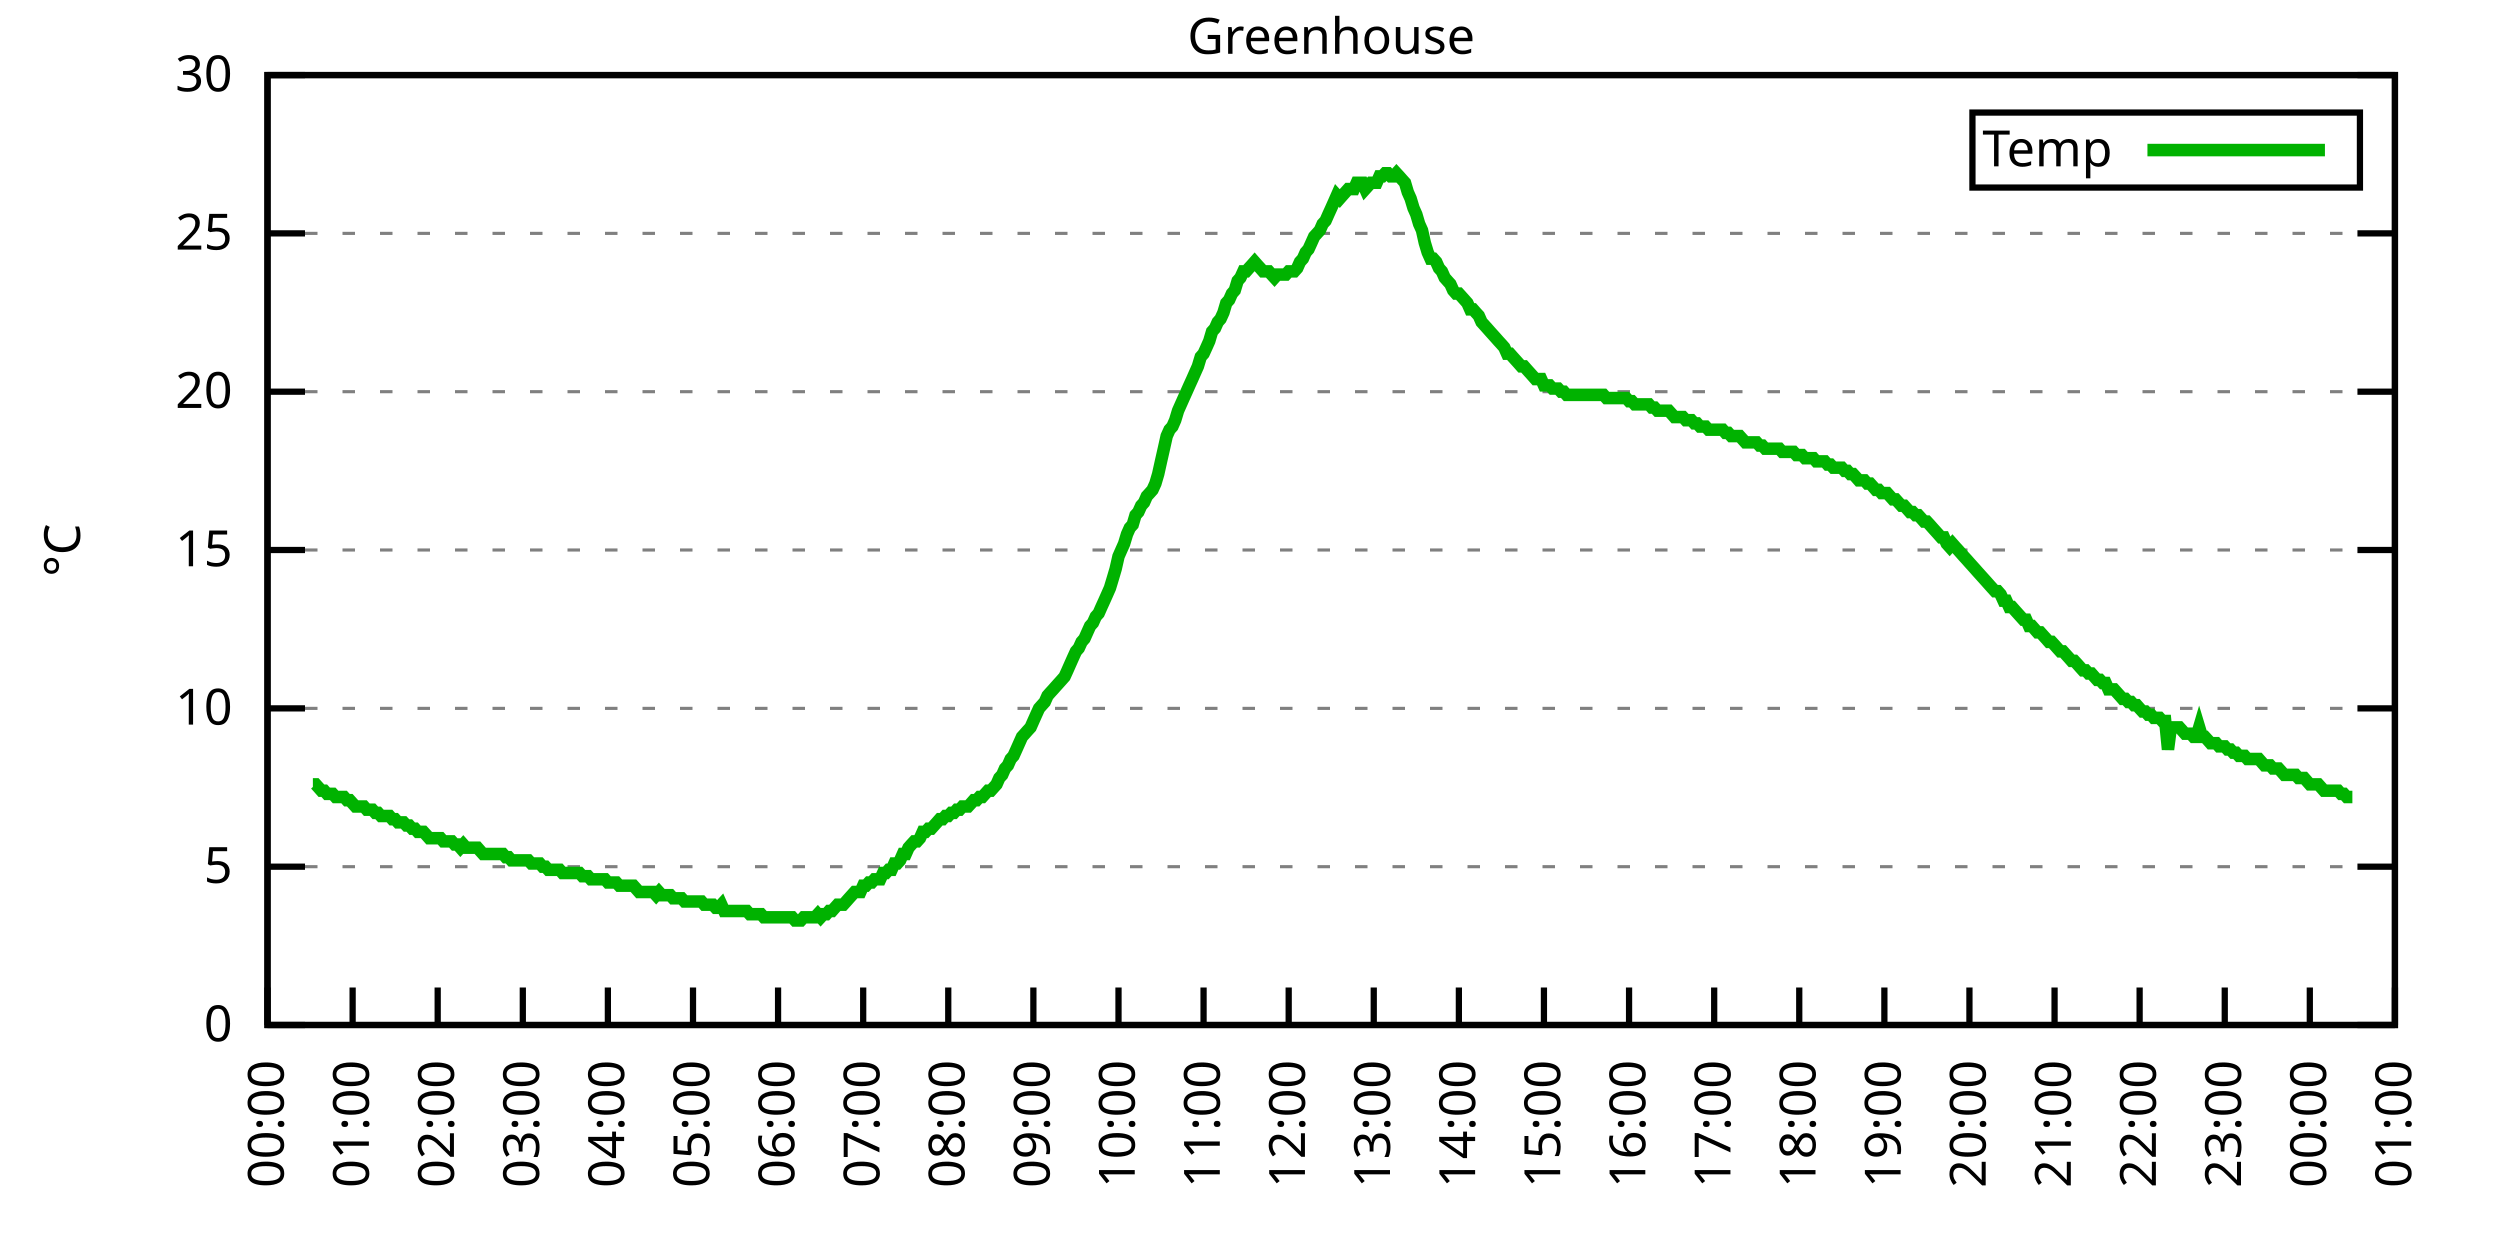
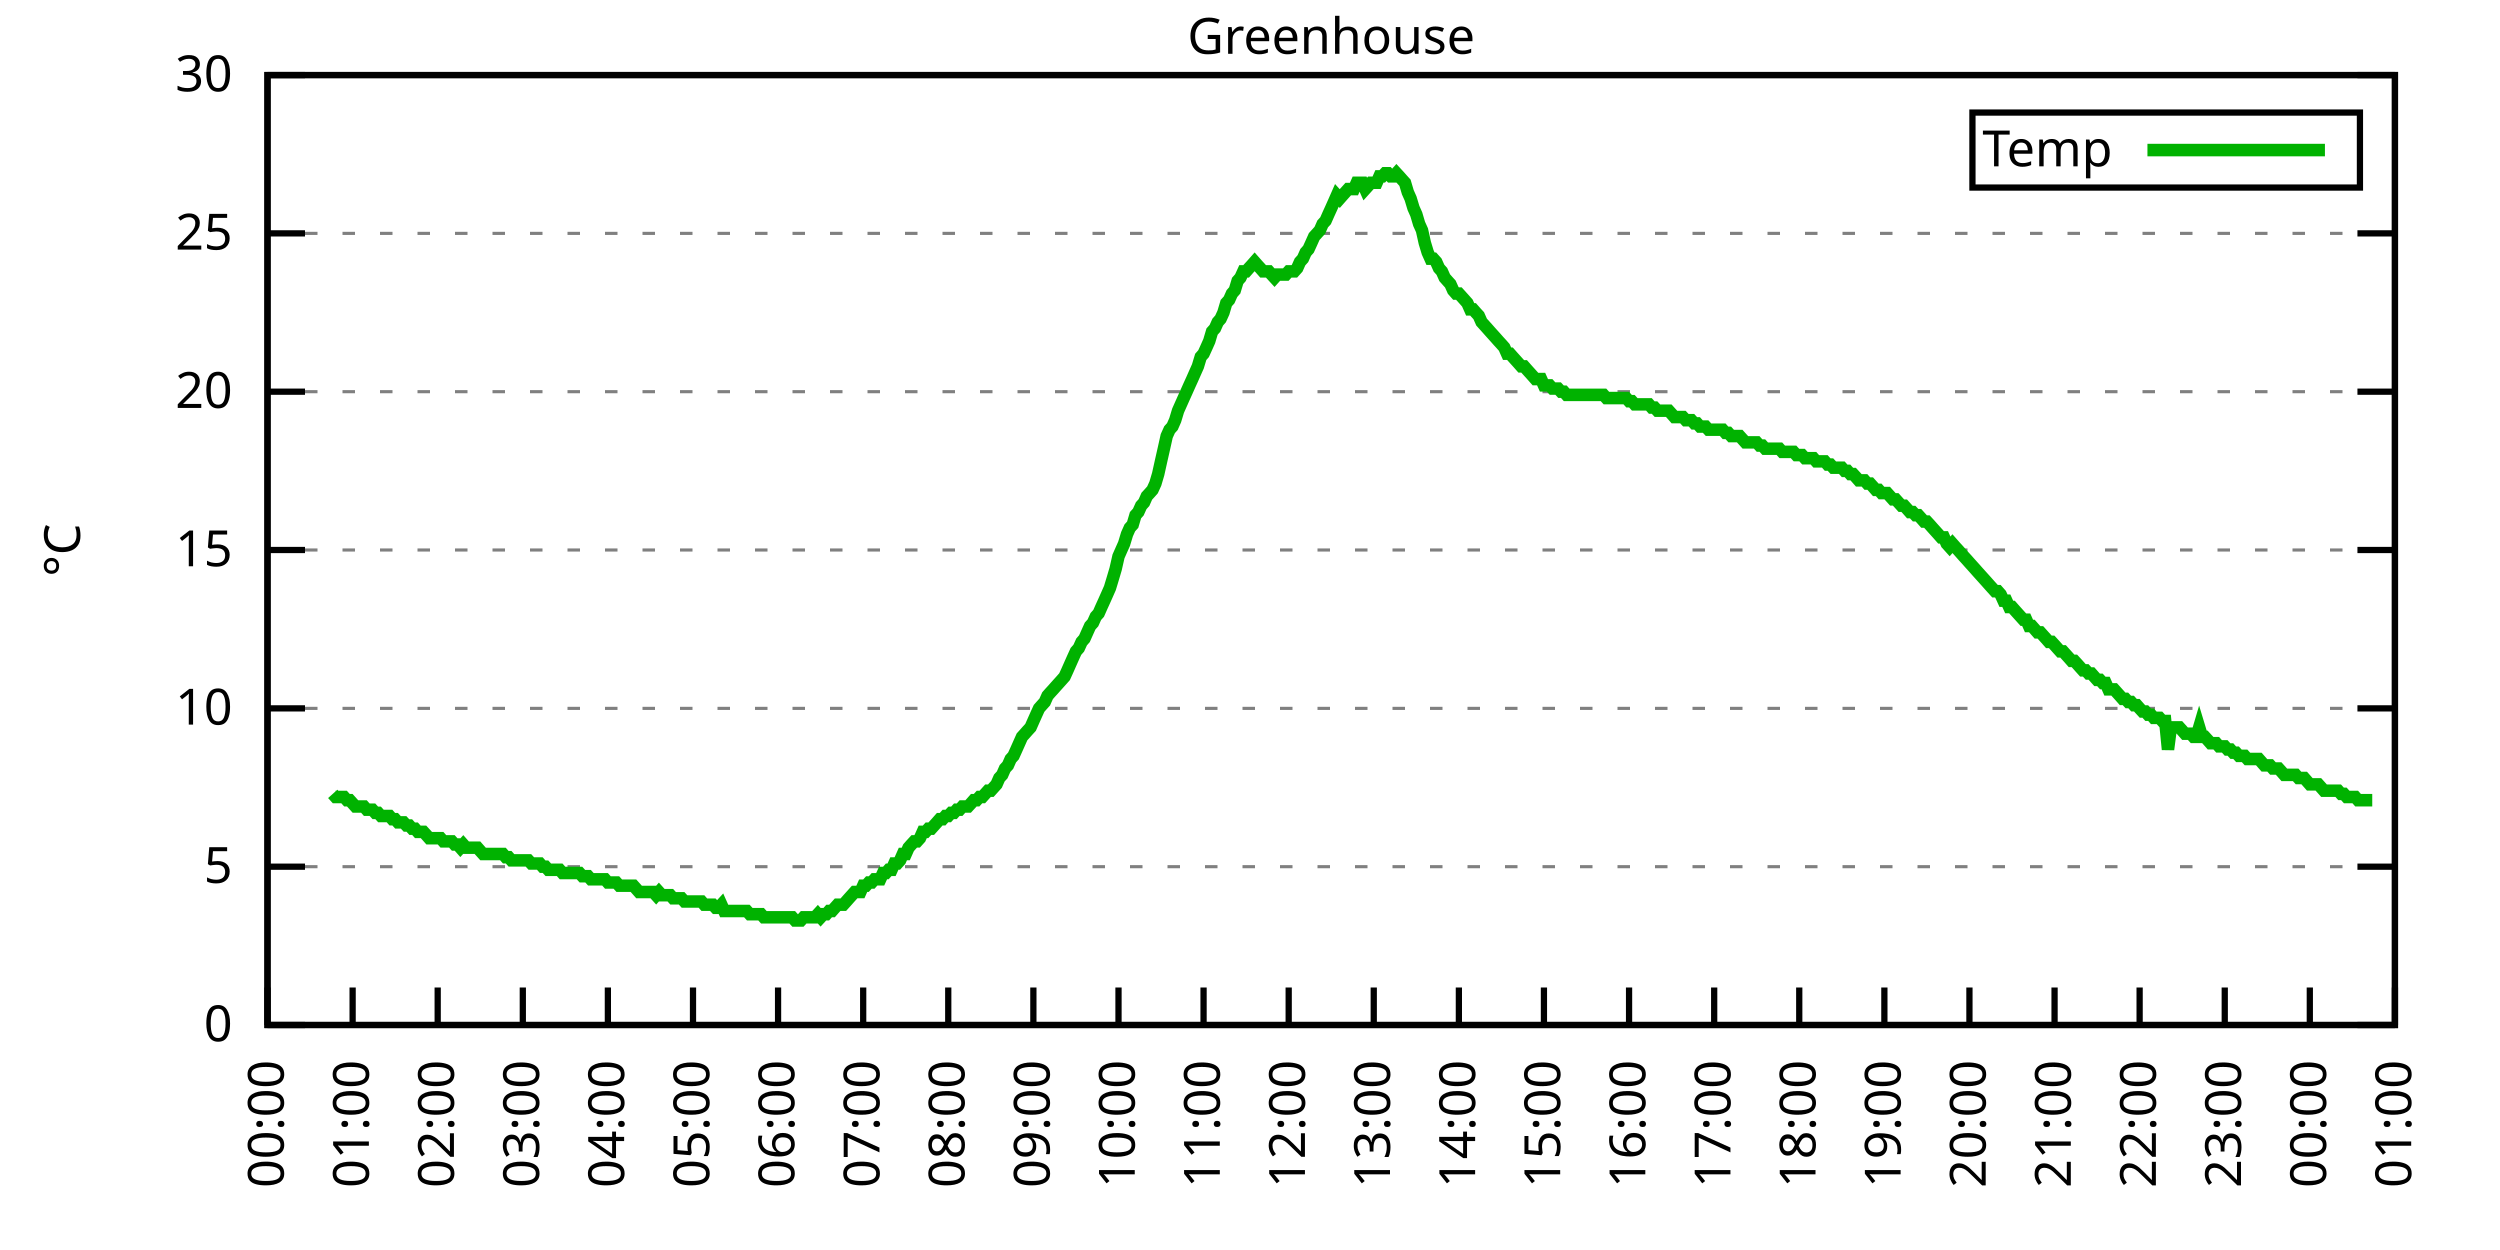
<svg xmlns="http://www.w3.org/2000/svg" xmlns:xlink="http://www.w3.org/1999/xlink" width="400" height="200" viewBox="0 0 400 200">
  <g id="gnuplot_canvas">
    <rect x="0" y="0" width="400" height="200" fill="none" />
    <defs>
      <circle id="gpDot" r="0.5" stroke-width="0.5" stroke="currentColor" />
      <path id="gpPt0" stroke-width="0.333" stroke="currentColor" d="M-1,0 h2 M0,-1 v2" />
      <path id="gpPt1" stroke-width="0.333" stroke="currentColor" d="M-1,-1 L1,1 M1,-1 L-1,1" />
      <path id="gpPt2" stroke-width="0.333" stroke="currentColor" d="M-1,0 L1,0 M0,-1 L0,1 M-1,-1 L1,1 M-1,1 L1,-1" />
      <rect id="gpPt3" stroke-width="0.333" stroke="currentColor" x="-1" y="-1" width="2" height="2" />
      <rect id="gpPt4" stroke-width="0.333" stroke="currentColor" fill="currentColor" x="-1" y="-1" width="2" height="2" />
      <circle id="gpPt5" stroke-width="0.333" stroke="currentColor" cx="0" cy="0" r="1" />
      <use xlink:href="#gpPt5" id="gpPt6" fill="currentColor" stroke="none" />
      <path id="gpPt7" stroke-width="0.333" stroke="currentColor" d="M0,-1.33 L-1.33,0.67 L1.33,0.67 z" />
      <use xlink:href="#gpPt7" id="gpPt8" fill="currentColor" stroke="none" />
      <use xlink:href="#gpPt7" id="gpPt9" stroke="currentColor" transform="rotate(180)" />
      <use xlink:href="#gpPt9" id="gpPt10" fill="currentColor" stroke="none" />
      <use xlink:href="#gpPt3" id="gpPt11" stroke="currentColor" transform="rotate(45)" />
      <use xlink:href="#gpPt11" id="gpPt12" fill="currentColor" stroke="none" />
      <path id="gpPt13" stroke-width="0.333" stroke="currentColor" d="M0,1.330 L1.265,0.411 L0.782,-1.067 L-0.782,-1.076 L-1.265,0.411 z" />
      <use xlink:href="#gpPt13" id="gpPt14" fill="currentColor" stroke="none" />
      <filter id="textbox" filterUnits="objectBoundingBox" x="0" y="0" height="1" width="1">
        <feFlood flood-color="white" flood-opacity="1" result="bgnd" />
        <feComposite in="SourceGraphic" in2="bgnd" operator="atop" />
      </filter>
      <filter id="greybox" filterUnits="objectBoundingBox" x="0" y="0" height="1" width="1">
        <feFlood flood-color="lightgrey" flood-opacity="1" result="grey" />
        <feComposite in="SourceGraphic" in2="grey" operator="atop" />
      </filter>
    </defs>
    <g fill="none" color="white" stroke="currentColor" stroke-width="1.00" stroke-linecap="butt" stroke-linejoin="miter">
</g>
    <g fill="none" color="black" stroke="currentColor" stroke-width="1.00" stroke-linecap="butt" stroke-linejoin="miter">
      <g stroke="none" shape-rendering="crispEdges">
        <polygon fill="rgb(255, 255, 255)" points="42.80,164.00 383.18,164.00 383.18,12.02 42.80,12.02 " />
      </g>
    </g>
    <g fill="none" color="black" stroke="currentColor" stroke-width="1.00" stroke-linecap="butt" stroke-linejoin="miter">
</g>
    <g fill="none" color="black" stroke="black" stroke-width="0.50" stroke-linecap="butt" stroke-linejoin="miter">
</g>
    <g fill="none" color="gray" stroke="currentColor" stroke-width="0.50" stroke-linecap="butt" stroke-linejoin="miter">
      <path stroke="gray" stroke-dasharray="2,4" class="gridline" d="M42.80,164.00 L383.19,164.00  " />
    </g>
    <g fill="none" color="gray" stroke="gray" stroke-width="1.00" stroke-linecap="butt" stroke-linejoin="miter">
</g>
    <g fill="none" color="black" stroke="currentColor" stroke-width="1.00" stroke-linecap="butt" stroke-linejoin="miter">
      <path stroke="black" d="M42.80,164.00 L48.80,164.00 M383.19,164.00 L377.19,164.00  " />
      <g transform="translate(37.20,166.60)" stroke="none" fill="black" font-family="Sans" font-size="8.00" text-anchor="end">
        <text>
          <tspan font-family="Sans"> 0</tspan>
        </text>
      </g>
    </g>
    <g fill="none" color="black" stroke="currentColor" stroke-width="1.00" stroke-linecap="butt" stroke-linejoin="miter">
</g>
    <g fill="none" color="black" stroke="black" stroke-width="0.50" stroke-linecap="butt" stroke-linejoin="miter">
</g>
    <g fill="none" color="gray" stroke="currentColor" stroke-width="0.50" stroke-linecap="butt" stroke-linejoin="miter">
      <path stroke="gray" stroke-dasharray="2,4" class="gridline" d="M42.80,138.67 L383.19,138.67  " />
    </g>
    <g fill="none" color="gray" stroke="gray" stroke-width="1.00" stroke-linecap="butt" stroke-linejoin="miter">
</g>
    <g fill="none" color="black" stroke="currentColor" stroke-width="1.00" stroke-linecap="butt" stroke-linejoin="miter">
      <path stroke="black" d="M42.80,138.67 L48.80,138.67 M383.19,138.67 L377.19,138.67  " />
      <g transform="translate(37.20,141.27)" stroke="none" fill="black" font-family="Sans" font-size="8.00" text-anchor="end">
        <text>
          <tspan font-family="Sans"> 5</tspan>
        </text>
      </g>
    </g>
    <g fill="none" color="black" stroke="currentColor" stroke-width="1.00" stroke-linecap="butt" stroke-linejoin="miter">
</g>
    <g fill="none" color="black" stroke="black" stroke-width="0.50" stroke-linecap="butt" stroke-linejoin="miter">
</g>
    <g fill="none" color="gray" stroke="currentColor" stroke-width="0.50" stroke-linecap="butt" stroke-linejoin="miter">
      <path stroke="gray" stroke-dasharray="2,4" class="gridline" d="M42.80,113.34 L383.19,113.34  " />
    </g>
    <g fill="none" color="gray" stroke="gray" stroke-width="1.00" stroke-linecap="butt" stroke-linejoin="miter">
</g>
    <g fill="none" color="black" stroke="currentColor" stroke-width="1.00" stroke-linecap="butt" stroke-linejoin="miter">
      <path stroke="black" d="M42.80,113.34 L48.80,113.34 M383.19,113.34 L377.19,113.34  " />
      <g transform="translate(37.20,115.94)" stroke="none" fill="black" font-family="Sans" font-size="8.00" text-anchor="end">
        <text>
          <tspan font-family="Sans"> 10</tspan>
        </text>
      </g>
    </g>
    <g fill="none" color="black" stroke="currentColor" stroke-width="1.00" stroke-linecap="butt" stroke-linejoin="miter">
</g>
    <g fill="none" color="black" stroke="black" stroke-width="0.50" stroke-linecap="butt" stroke-linejoin="miter">
</g>
    <g fill="none" color="gray" stroke="currentColor" stroke-width="0.50" stroke-linecap="butt" stroke-linejoin="miter">
      <path stroke="gray" stroke-dasharray="2,4" class="gridline" d="M42.80,88.00 L383.19,88.00  " />
    </g>
    <g fill="none" color="gray" stroke="gray" stroke-width="1.00" stroke-linecap="butt" stroke-linejoin="miter">
</g>
    <g fill="none" color="black" stroke="currentColor" stroke-width="1.00" stroke-linecap="butt" stroke-linejoin="miter">
      <path stroke="black" d="M42.80,88.00 L48.80,88.00 M383.19,88.00 L377.19,88.00  " />
      <g transform="translate(37.20,90.60)" stroke="none" fill="black" font-family="Sans" font-size="8.00" text-anchor="end">
        <text>
          <tspan font-family="Sans"> 15</tspan>
        </text>
      </g>
    </g>
    <g fill="none" color="black" stroke="currentColor" stroke-width="1.00" stroke-linecap="butt" stroke-linejoin="miter">
</g>
    <g fill="none" color="black" stroke="black" stroke-width="0.50" stroke-linecap="butt" stroke-linejoin="miter">
</g>
    <g fill="none" color="gray" stroke="currentColor" stroke-width="0.50" stroke-linecap="butt" stroke-linejoin="miter">
      <path stroke="gray" stroke-dasharray="2,4" class="gridline" d="M42.80,62.67 L383.19,62.67  " />
    </g>
    <g fill="none" color="gray" stroke="gray" stroke-width="1.00" stroke-linecap="butt" stroke-linejoin="miter">
</g>
    <g fill="none" color="black" stroke="currentColor" stroke-width="1.00" stroke-linecap="butt" stroke-linejoin="miter">
      <path stroke="black" d="M42.80,62.67 L48.80,62.67 M383.19,62.67 L377.19,62.67  " />
      <g transform="translate(37.20,65.27)" stroke="none" fill="black" font-family="Sans" font-size="8.00" text-anchor="end">
        <text>
          <tspan font-family="Sans"> 20</tspan>
        </text>
      </g>
    </g>
    <g fill="none" color="black" stroke="currentColor" stroke-width="1.00" stroke-linecap="butt" stroke-linejoin="miter">
</g>
    <g fill="none" color="black" stroke="black" stroke-width="0.50" stroke-linecap="butt" stroke-linejoin="miter">
</g>
    <g fill="none" color="gray" stroke="currentColor" stroke-width="0.50" stroke-linecap="butt" stroke-linejoin="miter">
      <path stroke="gray" stroke-dasharray="2,4" class="gridline" d="M42.80,37.34 L383.19,37.34  " />
    </g>
    <g fill="none" color="gray" stroke="gray" stroke-width="1.00" stroke-linecap="butt" stroke-linejoin="miter">
</g>
    <g fill="none" color="black" stroke="currentColor" stroke-width="1.00" stroke-linecap="butt" stroke-linejoin="miter">
      <path stroke="black" d="M42.80,37.34 L48.80,37.34 M383.19,37.34 L377.19,37.34  " />
      <g transform="translate(37.20,39.94)" stroke="none" fill="black" font-family="Sans" font-size="8.00" text-anchor="end">
        <text>
          <tspan font-family="Sans"> 25</tspan>
        </text>
      </g>
    </g>
    <g fill="none" color="black" stroke="currentColor" stroke-width="1.00" stroke-linecap="butt" stroke-linejoin="miter">
</g>
    <g fill="none" color="black" stroke="black" stroke-width="0.50" stroke-linecap="butt" stroke-linejoin="miter">
</g>
    <g fill="none" color="gray" stroke="currentColor" stroke-width="0.50" stroke-linecap="butt" stroke-linejoin="miter">
      <path stroke="gray" stroke-dasharray="2,4" class="gridline" d="M42.80,12.01 L383.19,12.01  " />
    </g>
    <g fill="none" color="gray" stroke="gray" stroke-width="1.00" stroke-linecap="butt" stroke-linejoin="miter">
</g>
    <g fill="none" color="black" stroke="currentColor" stroke-width="1.00" stroke-linecap="butt" stroke-linejoin="miter">
      <path stroke="black" d="M42.80,12.01 L48.80,12.01 M383.19,12.01 L377.19,12.01  " />
      <g transform="translate(37.20,14.61)" stroke="none" fill="black" font-family="Sans" font-size="8.00" text-anchor="end">
        <text>
          <tspan font-family="Sans"> 30</tspan>
        </text>
      </g>
    </g>
    <g fill="none" color="black" stroke="currentColor" stroke-width="1.00" stroke-linecap="butt" stroke-linejoin="miter">
      <path stroke="black" d="M42.80,164.00 L42.80,158.00  " />
      <g transform="translate(45.40,169.60) rotate(270.00)" stroke="none" fill="black" font-family="Sans" font-size="8.00" text-anchor="end">
        <text>
          <tspan font-family="Sans">00:00</tspan>
        </text>
      </g>
    </g>
    <g fill="none" color="black" stroke="currentColor" stroke-width="1.00" stroke-linecap="butt" stroke-linejoin="miter">
      <path stroke="black" d="M56.42,164.00 L56.42,158.00  " />
      <g transform="translate(59.02,169.60) rotate(270.00)" stroke="none" fill="black" font-family="Sans" font-size="8.00" text-anchor="end">
        <text>
          <tspan font-family="Sans">01:00</tspan>
        </text>
      </g>
    </g>
    <g fill="none" color="black" stroke="currentColor" stroke-width="1.00" stroke-linecap="butt" stroke-linejoin="miter">
      <path stroke="black" d="M70.03,164.00 L70.03,158.00  " />
      <g transform="translate(72.63,169.60) rotate(270.00)" stroke="none" fill="black" font-family="Sans" font-size="8.00" text-anchor="end">
        <text>
          <tspan font-family="Sans">02:00</tspan>
        </text>
      </g>
    </g>
    <g fill="none" color="black" stroke="currentColor" stroke-width="1.00" stroke-linecap="butt" stroke-linejoin="miter">
      <path stroke="black" d="M83.65,164.00 L83.65,158.00  " />
      <g transform="translate(86.25,169.60) rotate(270.00)" stroke="none" fill="black" font-family="Sans" font-size="8.00" text-anchor="end">
        <text>
          <tspan font-family="Sans">03:00</tspan>
        </text>
      </g>
    </g>
    <g fill="none" color="black" stroke="currentColor" stroke-width="1.00" stroke-linecap="butt" stroke-linejoin="miter">
      <path stroke="black" d="M97.26,164.00 L97.26,158.00  " />
      <g transform="translate(99.86,169.60) rotate(270.00)" stroke="none" fill="black" font-family="Sans" font-size="8.00" text-anchor="end">
        <text>
          <tspan font-family="Sans">04:00</tspan>
        </text>
      </g>
    </g>
    <g fill="none" color="black" stroke="currentColor" stroke-width="1.00" stroke-linecap="butt" stroke-linejoin="miter">
      <path stroke="black" d="M110.88,164.00 L110.88,158.00  " />
      <g transform="translate(113.48,169.60) rotate(270.00)" stroke="none" fill="black" font-family="Sans" font-size="8.00" text-anchor="end">
        <text>
          <tspan font-family="Sans">05:00</tspan>
        </text>
      </g>
    </g>
    <g fill="none" color="black" stroke="currentColor" stroke-width="1.00" stroke-linecap="butt" stroke-linejoin="miter">
      <path stroke="black" d="M124.49,164.00 L124.49,158.00  " />
      <g transform="translate(127.09,169.60) rotate(270.00)" stroke="none" fill="black" font-family="Sans" font-size="8.00" text-anchor="end">
        <text>
          <tspan font-family="Sans">06:00</tspan>
        </text>
      </g>
    </g>
    <g fill="none" color="black" stroke="currentColor" stroke-width="1.00" stroke-linecap="butt" stroke-linejoin="miter">
      <path stroke="black" d="M138.11,164.00 L138.11,158.00  " />
      <g transform="translate(140.71,169.60) rotate(270.00)" stroke="none" fill="black" font-family="Sans" font-size="8.00" text-anchor="end">
        <text>
          <tspan font-family="Sans">07:00</tspan>
        </text>
      </g>
    </g>
    <g fill="none" color="black" stroke="currentColor" stroke-width="1.00" stroke-linecap="butt" stroke-linejoin="miter">
      <path stroke="black" d="M151.72,164.00 L151.72,158.00  " />
      <g transform="translate(154.32,169.60) rotate(270.00)" stroke="none" fill="black" font-family="Sans" font-size="8.00" text-anchor="end">
        <text>
          <tspan font-family="Sans">08:00</tspan>
        </text>
      </g>
    </g>
    <g fill="none" color="black" stroke="currentColor" stroke-width="1.00" stroke-linecap="butt" stroke-linejoin="miter">
      <path stroke="black" d="M165.34,164.00 L165.34,158.00  " />
      <g transform="translate(167.94,169.60) rotate(270.00)" stroke="none" fill="black" font-family="Sans" font-size="8.00" text-anchor="end">
        <text>
          <tspan font-family="Sans">09:00</tspan>
        </text>
      </g>
    </g>
    <g fill="none" color="black" stroke="currentColor" stroke-width="1.00" stroke-linecap="butt" stroke-linejoin="miter">
      <path stroke="black" d="M178.96,164.00 L178.96,158.00  " />
      <g transform="translate(181.56,169.60) rotate(270.00)" stroke="none" fill="black" font-family="Sans" font-size="8.00" text-anchor="end">
        <text>
          <tspan font-family="Sans">10:00</tspan>
        </text>
      </g>
    </g>
    <g fill="none" color="black" stroke="currentColor" stroke-width="1.00" stroke-linecap="butt" stroke-linejoin="miter">
      <path stroke="black" d="M192.57,164.00 L192.57,158.00  " />
      <g transform="translate(195.17,169.60) rotate(270.00)" stroke="none" fill="black" font-family="Sans" font-size="8.00" text-anchor="end">
        <text>
          <tspan font-family="Sans">11:00</tspan>
        </text>
      </g>
    </g>
    <g fill="none" color="black" stroke="currentColor" stroke-width="1.00" stroke-linecap="butt" stroke-linejoin="miter">
      <path stroke="black" d="M206.19,164.00 L206.19,158.00  " />
      <g transform="translate(208.79,169.60) rotate(270.00)" stroke="none" fill="black" font-family="Sans" font-size="8.00" text-anchor="end">
        <text>
          <tspan font-family="Sans">12:00</tspan>
        </text>
      </g>
    </g>
    <g fill="none" color="black" stroke="currentColor" stroke-width="1.00" stroke-linecap="butt" stroke-linejoin="miter">
      <path stroke="black" d="M219.80,164.00 L219.80,158.00  " />
      <g transform="translate(222.40,169.60) rotate(270.00)" stroke="none" fill="black" font-family="Sans" font-size="8.00" text-anchor="end">
        <text>
          <tspan font-family="Sans">13:00</tspan>
        </text>
      </g>
    </g>
    <g fill="none" color="black" stroke="currentColor" stroke-width="1.00" stroke-linecap="butt" stroke-linejoin="miter">
      <path stroke="black" d="M233.42,164.00 L233.42,158.00  " />
      <g transform="translate(236.02,169.60) rotate(270.00)" stroke="none" fill="black" font-family="Sans" font-size="8.00" text-anchor="end">
        <text>
          <tspan font-family="Sans">14:00</tspan>
        </text>
      </g>
    </g>
    <g fill="none" color="black" stroke="currentColor" stroke-width="1.00" stroke-linecap="butt" stroke-linejoin="miter">
      <path stroke="black" d="M247.03,164.00 L247.03,158.00  " />
      <g transform="translate(249.63,169.60) rotate(270.00)" stroke="none" fill="black" font-family="Sans" font-size="8.00" text-anchor="end">
        <text>
          <tspan font-family="Sans">15:00</tspan>
        </text>
      </g>
    </g>
    <g fill="none" color="black" stroke="currentColor" stroke-width="1.00" stroke-linecap="butt" stroke-linejoin="miter">
      <path stroke="black" d="M260.65,164.00 L260.65,158.00  " />
      <g transform="translate(263.25,169.60) rotate(270.00)" stroke="none" fill="black" font-family="Sans" font-size="8.00" text-anchor="end">
        <text>
          <tspan font-family="Sans">16:00</tspan>
        </text>
      </g>
    </g>
    <g fill="none" color="black" stroke="currentColor" stroke-width="1.00" stroke-linecap="butt" stroke-linejoin="miter">
      <path stroke="black" d="M274.27,164.00 L274.27,158.00  " />
      <g transform="translate(276.87,169.60) rotate(270.00)" stroke="none" fill="black" font-family="Sans" font-size="8.00" text-anchor="end">
        <text>
          <tspan font-family="Sans">17:00</tspan>
        </text>
      </g>
    </g>
    <g fill="none" color="black" stroke="currentColor" stroke-width="1.00" stroke-linecap="butt" stroke-linejoin="miter">
      <path stroke="black" d="M287.88,164.00 L287.88,158.00  " />
      <g transform="translate(290.48,169.60) rotate(270.00)" stroke="none" fill="black" font-family="Sans" font-size="8.00" text-anchor="end">
        <text>
          <tspan font-family="Sans">18:00</tspan>
        </text>
      </g>
    </g>
    <g fill="none" color="black" stroke="currentColor" stroke-width="1.00" stroke-linecap="butt" stroke-linejoin="miter">
      <path stroke="black" d="M301.50,164.00 L301.50,158.00  " />
      <g transform="translate(304.10,169.60) rotate(270.00)" stroke="none" fill="black" font-family="Sans" font-size="8.00" text-anchor="end">
        <text>
          <tspan font-family="Sans">19:00</tspan>
        </text>
      </g>
    </g>
    <g fill="none" color="black" stroke="currentColor" stroke-width="1.00" stroke-linecap="butt" stroke-linejoin="miter">
      <path stroke="black" d="M315.11,164.00 L315.11,158.00  " />
      <g transform="translate(317.71,169.60) rotate(270.00)" stroke="none" fill="black" font-family="Sans" font-size="8.00" text-anchor="end">
        <text>
          <tspan font-family="Sans">20:00</tspan>
        </text>
      </g>
    </g>
    <g fill="none" color="black" stroke="currentColor" stroke-width="1.00" stroke-linecap="butt" stroke-linejoin="miter">
      <path stroke="black" d="M328.73,164.00 L328.73,158.00  " />
      <g transform="translate(331.33,169.60) rotate(270.00)" stroke="none" fill="black" font-family="Sans" font-size="8.00" text-anchor="end">
        <text>
          <tspan font-family="Sans">21:00</tspan>
        </text>
      </g>
    </g>
    <g fill="none" color="black" stroke="currentColor" stroke-width="1.00" stroke-linecap="butt" stroke-linejoin="miter">
      <path stroke="black" d="M342.34,164.00 L342.34,158.00  " />
      <g transform="translate(344.94,169.60) rotate(270.00)" stroke="none" fill="black" font-family="Sans" font-size="8.00" text-anchor="end">
        <text>
          <tspan font-family="Sans">22:00</tspan>
        </text>
      </g>
    </g>
    <g fill="none" color="black" stroke="currentColor" stroke-width="1.00" stroke-linecap="butt" stroke-linejoin="miter">
      <path stroke="black" d="M355.96,164.00 L355.96,158.00  " />
      <g transform="translate(358.56,169.60) rotate(270.00)" stroke="none" fill="black" font-family="Sans" font-size="8.00" text-anchor="end">
        <text>
          <tspan font-family="Sans">23:00</tspan>
        </text>
      </g>
    </g>
    <g fill="none" color="black" stroke="currentColor" stroke-width="1.00" stroke-linecap="butt" stroke-linejoin="miter">
      <path stroke="black" d="M369.57,164.00 L369.57,158.00  " />
      <g transform="translate(372.17,169.60) rotate(270.00)" stroke="none" fill="black" font-family="Sans" font-size="8.00" text-anchor="end">
        <text>
          <tspan font-family="Sans">00:00</tspan>
        </text>
      </g>
    </g>
    <g fill="none" color="black" stroke="currentColor" stroke-width="1.00" stroke-linecap="butt" stroke-linejoin="miter">
      <path stroke="black" d="M383.19,164.00 L383.19,158.00  " />
      <g transform="translate(385.79,169.60) rotate(270.00)" stroke="none" fill="black" font-family="Sans" font-size="8.00" text-anchor="end">
        <text>
          <tspan font-family="Sans">01:00</tspan>
        </text>
      </g>
    </g>
    <g fill="none" color="black" stroke="currentColor" stroke-width="1.00" stroke-linecap="butt" stroke-linejoin="miter">
</g>
    <g fill="none" color="black" stroke="currentColor" stroke-width="1.00" stroke-linecap="butt" stroke-linejoin="miter">
      <path stroke="black" d="M42.80,12.01 L42.80,164.00 L383.19,164.00 L383.19,12.01 L42.80,12.01 Z  " />
    </g>
    <g fill="none" color="black" stroke="currentColor" stroke-width="1.00" stroke-linecap="butt" stroke-linejoin="miter">
</g>
    <g fill="none" color="black" stroke="currentColor" stroke-width="1.00" stroke-linecap="butt" stroke-linejoin="miter">
      <path stroke="black" d="M315.59,30.01 L315.59,18.01 L377.59,18.01 L377.59,30.01 L315.59,30.01 Z  " />
    </g>
    <g id="Greenhouse_plot_1">
      <g fill="none" color="white" stroke="black" stroke-width="2.00" stroke-linecap="butt" stroke-linejoin="miter">
</g>
      <g fill="none" color="black" stroke="currentColor" stroke-width="2.00" stroke-linecap="butt" stroke-linejoin="miter">
        <g transform="translate(337.99,26.61)" stroke="none" fill="black" font-family="Sans" font-size="8.00" text-anchor="end">
          <text>
            <tspan font-family="Sans">Temp</tspan>
          </text>
        </g>
      </g>
      <g fill="none" color="black" stroke="currentColor" stroke-width="2.00" stroke-linecap="butt" stroke-linejoin="miter">
-         <path stroke="rgb(  0, 178,   0)" d="M343.59,24.01 L371.99,24.01 M50.06,125.50 L50.52,125.50 L50.97,126.00 L51.42,126.51 L51.88,126.51 L52.33,127.02   L52.78,127.02 L53.24,127.02 L53.69,127.52 L54.15,127.52 L54.60,127.52 L55.05,127.52 L55.51,128.03 L55.96,128.03   L56.42,128.54 L56.87,129.04 L57.32,129.04 L57.78,129.04 L58.23,129.04 L58.68,129.55 L59.14,129.55 L59.59,129.55   L60.05,130.06 L60.50,130.06 L60.95,130.56 L61.41,130.56 L61.86,130.56 L62.32,130.56 L62.77,131.07 L63.22,131.07   L63.68,131.58 L64.13,131.58 L64.58,131.58 L65.04,132.08 L65.49,132.08 L65.95,132.59 L66.40,132.59 L66.85,133.10   L67.31,133.10 L67.76,133.10 L68.22,133.60 L68.67,134.11 L69.12,134.11 L69.58,134.11 L70.03,134.11 L70.49,134.11   L70.94,134.62 L71.39,134.62 L71.85,134.62 L72.30,134.62 L72.75,135.12 L73.21,135.12 L73.66,135.63 L74.12,135.12   L74.57,135.63 L75.02,135.63 L75.48,135.63 L75.93,135.63 L76.39,135.63 L76.84,136.14 L77.29,136.64 L77.75,136.64   L78.20,136.64 L78.65,136.64 L79.11,136.64 L79.56,136.64 L80.02,136.64 L80.47,136.64 L80.92,137.15 L81.38,137.15   L81.83,137.66 L82.29,137.66 L82.74,137.66 L83.19,137.66 L83.65,137.66 L84.10,137.66 L84.55,137.66 L85.01,138.16   L85.46,138.16 L85.92,138.16 L86.37,138.16 L86.82,138.67 L87.28,138.67 L87.73,139.17 L88.19,139.17 L88.64,139.17   L89.09,139.17 L89.55,139.17 L90.00,139.68 L90.45,139.68 L90.91,139.68 L91.36,139.68 L91.82,139.68 L92.27,139.68   L92.72,139.68 L93.18,140.19 L93.63,140.19 L94.09,140.19 L94.54,140.69 L94.99,140.69 L95.45,140.69 L95.90,140.69   L96.35,140.69 L96.81,140.69 L97.26,141.20 L97.72,141.20 L98.17,141.20 L98.62,141.20 L99.08,141.71 L99.53,141.71   L99.99,141.71 L100.44,141.71 L100.89,141.71 L101.35,141.71 L101.80,142.21 L102.25,142.72 L102.71,142.72 L103.16,142.72   L103.62,142.72 L104.07,142.72 L104.52,142.72 L104.98,143.23 L105.43,142.72 L105.89,143.23 L106.34,143.23 L106.79,143.23   L107.25,143.23 L107.70,143.73 L108.15,143.73 L108.61,143.73 L109.06,143.73 L109.52,144.24 L109.97,144.24 L110.42,144.24   L110.88,144.24 L111.33,144.24 L111.79,144.24 L112.24,144.24 L112.69,144.75 L113.15,144.75 L113.60,144.75 L114.05,144.75   L114.51,145.25 L114.96,145.25 L115.42,144.75 L115.87,145.76 L116.32,145.76 L116.78,145.76 L117.23,145.76 L117.69,145.76   L118.14,145.76 L118.59,145.76 L119.05,145.76 L119.50,145.76 L119.96,146.27 L120.41,146.27 L120.86,146.27 L121.32,146.27   L121.77,146.27 L122.22,146.77 L122.68,146.77 L123.13,146.77 L123.59,146.77 L124.04,146.77 L124.49,146.77 L124.95,146.77   L125.40,146.77 L125.86,146.77 L126.31,146.77 L126.76,146.77 L127.22,147.28 L127.67,147.28 L128.12,147.28 L128.58,146.77   L129.03,146.77 L129.49,146.77 L129.94,146.77 L130.39,146.77 L130.85,146.27 L131.30,146.77 L131.76,146.27 L132.21,146.27   L132.66,145.76 L133.12,145.76 L133.57,145.25 L134.02,144.75 L134.48,144.75 L134.93,144.75 L135.39,144.24 L135.84,143.73   L136.29,143.23 L136.75,142.72 L137.20,142.72 L137.66,142.72 L138.11,141.71 L138.56,141.71 L139.02,141.20 L139.47,141.20   L139.92,140.69 L140.38,140.69 L140.83,140.69 L141.29,139.68 L141.74,139.68 L142.19,139.17 L142.65,139.17 L143.10,138.16   L143.56,138.16 L144.01,137.66 L144.46,136.64 L144.92,136.64 L145.37,135.63 L145.82,135.12 L146.28,134.62 L146.73,134.62   L147.19,134.11 L147.64,133.10 L148.09,133.10 L148.55,132.59 L149.00,132.59 L149.46,132.08 L149.91,131.58 L150.36,131.07   L150.82,131.07 L151.27,130.56 L151.72,130.56 L152.18,130.06 L152.63,130.06 L153.09,129.55 L153.54,129.55 L153.99,129.04   L154.45,129.04 L154.90,129.04 L155.36,128.54 L155.81,128.03 L156.26,128.03 L156.72,127.52 L157.17,127.52 L157.62,127.02   L158.08,126.51 L158.53,126.51 L158.99,126.00 L159.44,125.50 L159.89,124.48 L160.35,123.98 L160.80,122.96 L161.26,122.46   L161.71,121.44 L162.16,120.94 L162.62,119.92 L163.07,118.91 L163.52,117.90 L163.98,117.39 L164.43,116.88 L164.89,116.38   L165.34,115.36 L165.79,114.35 L166.25,113.34 L166.70,112.83 L167.16,112.32 L167.61,111.31 L168.06,110.80 L168.52,110.30   L168.97,109.79 L169.43,109.28 L169.88,108.78 L170.33,108.27 L170.79,107.26 L171.24,106.24 L171.69,105.23 L172.15,104.22   L172.60,103.71 L173.06,102.70 L173.51,102.19 L173.96,101.18 L174.42,100.16 L174.87,99.66 L175.33,98.64 L175.78,98.14   L176.23,97.12 L176.69,96.11 L177.14,95.10 L177.59,94.08 L178.05,92.56 L178.50,91.04 L178.96,89.02 L179.41,88.00   L179.86,86.99 L180.32,85.47 L180.77,84.46 L181.23,83.95 L181.68,82.43 L182.13,81.93 L182.59,80.91 L183.04,80.41   L183.49,79.39 L183.95,78.89 L184.40,78.38 L184.86,77.37 L185.31,75.85 L185.76,73.82 L186.22,71.79 L186.67,69.77   L187.13,68.75 L187.58,68.25 L188.03,67.23 L188.49,65.71 L188.94,64.70 L189.39,63.69 L189.85,62.67 L190.30,61.66   L190.76,60.65 L191.21,59.63 L191.66,58.62 L192.12,57.10 L192.57,56.59 L193.03,55.58 L193.48,54.57 L193.93,53.05   L194.39,52.54 L194.84,51.53 L195.29,51.02 L195.75,50.01 L196.20,48.49 L196.66,47.98 L197.11,46.97 L197.56,46.46   L198.02,44.94 L198.47,44.43 L198.93,43.42 L199.38,43.42 L199.83,42.91 L200.29,42.41 L200.74,41.90 L201.19,42.41   L201.65,42.91 L202.10,43.42 L202.56,43.42 L203.01,43.42 L203.46,43.93 L203.92,44.43 L204.37,43.93 L204.83,43.93   L205.28,43.93 L205.73,43.93 L206.19,43.42 L206.64,43.42 L207.09,43.42 L207.55,42.91 L208.00,41.90 L208.46,41.39   L208.91,40.38 L209.36,39.87 L209.82,38.86 L210.27,37.85 L210.73,37.34 L211.18,36.84 L211.63,35.82 L212.09,35.32   L212.54,34.30 L213.00,33.29 L213.45,32.28 L213.90,31.26 L214.36,31.77 L214.81,31.26 L215.26,30.76 L215.72,30.25   L216.17,30.25 L216.63,30.25 L217.08,29.24 L217.53,29.24 L217.99,29.24 L218.44,30.25 L218.90,29.74 L219.35,29.24   L219.80,29.24 L220.26,29.24 L220.71,28.22 L221.16,28.22 L221.62,27.72 L222.07,27.72 L222.53,28.22 L222.98,28.22   L223.43,27.72 L223.89,28.22 L224.34,28.73 L224.80,29.24 L225.25,30.76 L225.70,31.77 L226.16,33.29 L226.61,34.30   L227.06,35.82 L227.52,36.84 L227.97,38.86 L228.43,40.38 L228.88,41.39 L229.33,41.39 L229.79,41.90 L230.24,42.91   L230.70,43.42 L231.15,44.43 L231.60,44.94 L232.06,45.45 L232.51,46.46 L232.96,46.97 L233.42,46.97 L233.87,47.47   L234.33,47.98 L234.78,48.49 L235.23,49.50 L235.69,49.50 L236.14,50.01 L236.60,50.51 L237.05,51.53 L237.50,52.03   L237.96,52.54 L238.41,53.05 L238.86,53.55 L239.32,54.06 L239.77,54.57 L240.23,55.07 L240.68,55.58 L241.13,56.59   L241.59,56.59 L242.04,57.10 L242.50,57.61 L242.95,58.11 L243.40,58.62 L243.86,58.62 L244.31,59.13 L244.76,59.63   L245.22,60.14 L245.67,60.65 L246.13,60.65 L246.58,60.65 L247.03,61.66 L247.49,61.66 L247.94,61.66 L248.40,62.17   L248.85,62.17 L249.30,62.17 L249.76,62.67 L250.21,62.67 L250.66,63.18 L251.12,63.18 L251.57,63.18 L252.03,63.18   L252.48,63.18 L252.93,63.18 L253.39,63.18 L253.84,63.18 L254.30,63.18 L254.75,63.18 L255.20,63.18 L255.66,63.18   L256.11,63.18 L256.56,63.18 L257.02,63.69 L257.47,63.69 L257.93,63.69 L258.38,63.69 L258.83,63.69 L259.29,63.69   L259.74,63.69 L260.20,63.69 L260.65,64.19 L261.10,64.19 L261.56,64.70 L262.01,64.70 L262.47,64.70 L262.92,64.70   L263.37,64.70 L263.83,64.70 L264.28,65.21 L264.73,65.21 L265.19,65.71 L265.64,65.71 L266.10,65.71 L266.55,65.71   L267.00,65.71 L267.46,66.22 L267.91,66.73 L268.37,66.73 L268.82,66.73 L269.27,66.73 L269.73,67.23 L270.18,67.23   L270.63,67.23 L271.09,67.74 L271.54,67.74 L272.00,68.25 L272.45,68.25 L272.90,68.25 L273.36,68.75 L273.81,68.75   L274.27,68.75 L274.72,68.75 L275.17,68.75 L275.63,68.75 L276.08,69.26 L276.53,69.26 L276.99,69.77 L277.44,69.77   L277.90,69.77 L278.35,69.77 L278.80,70.27 L279.26,70.78 L279.71,70.78 L280.17,70.78 L280.62,70.78 L281.07,70.78   L281.53,71.29 L281.98,71.29 L282.43,71.79 L282.89,71.79 L283.34,71.79 L283.80,71.79 L284.25,71.79 L284.70,71.79   L285.16,72.30 L285.61,72.30 L286.07,72.30 L286.52,72.30 L286.97,72.30 L287.43,72.81 L287.88,72.81 L288.33,72.81   L288.79,73.31 L289.24,73.31 L289.70,73.31 L290.15,73.31 L290.60,73.82 L291.06,73.82 L291.51,73.82 L291.97,73.82   L292.42,74.33 L292.87,74.33 L293.33,74.83 L293.78,74.83 L294.23,74.83 L294.69,74.83 L295.14,75.34 L295.60,75.34   L296.05,75.85 L296.50,75.85 L296.96,76.35 L297.41,76.86 L297.87,76.86 L298.32,76.86 L298.77,77.37 L299.23,77.37   L299.68,77.87 L300.13,78.38 L300.59,78.38 L301.04,78.89 L301.50,78.89 L301.95,78.89 L302.40,79.39 L302.86,79.90   L303.31,79.90 L303.77,80.41 L304.22,80.91 L304.67,80.91 L305.13,81.42 L305.58,81.93 L306.03,81.93 L306.49,82.43   L306.94,82.43 L307.40,82.94 L307.85,83.45 L308.30,83.45 L308.76,83.95 L309.21,84.46 L309.67,84.97 L310.12,85.47   L310.57,85.98 L311.03,85.98 L311.48,86.99 L311.94,87.50 L312.39,86.99 L312.84,87.50 L313.30,88.00 L313.75,88.51   L314.20,89.02 L314.66,89.52 L315.11,90.03 L315.57,90.54 L316.02,91.04 L316.47,91.55 L316.93,92.06 L317.38,92.56   L317.84,93.07 L318.29,93.58 L318.74,94.08 L319.20,94.59 L319.65,94.59 L320.10,95.10 L320.56,96.11 L321.01,96.11   L321.47,97.12 L321.92,97.12 L322.37,97.63 L322.83,98.14 L323.28,98.64 L323.74,99.15 L324.19,99.15 L324.64,100.16   L325.10,100.16 L325.55,100.67 L326.00,101.18 L326.46,101.18 L326.91,101.68 L327.37,102.19 L327.82,102.70 L328.27,102.70   L328.73,103.20 L329.18,103.71 L329.64,104.22 L330.09,104.22 L330.54,104.72 L331.00,105.23 L331.45,105.74 L331.90,105.74   L332.36,106.24 L332.81,106.75 L333.27,107.26 L333.72,107.26 L334.17,107.76 L334.63,107.76 L335.08,108.27 L335.54,108.78   L335.99,108.78 L336.44,109.28 L336.90,109.28 L337.35,110.30 L337.80,110.30 L338.26,110.30 L338.71,110.80 L339.17,111.31   L339.62,111.82 L340.07,111.82 L340.53,112.32 L340.98,112.32 L341.44,112.83 L341.89,112.83 L342.34,113.34 L342.80,113.84   L343.25,113.84 L343.70,114.35 L344.16,114.35 L344.61,114.86 L345.07,114.86 L345.52,114.86 L345.97,115.36 L346.43,115.36   L346.88,119.92 L347.34,116.38 L347.79,116.38 L348.24,116.38 L348.70,116.38 L349.15,116.88 L349.60,117.39 L350.06,117.39   L350.51,117.39 L350.97,117.90 L351.42,117.90 L351.87,116.38 L352.33,117.90 L352.78,117.90 L353.24,118.40 L353.69,118.91   L354.14,118.91 L354.60,118.91 L355.05,119.42 L355.50,119.42 L355.96,119.42 L356.41,119.92 L356.87,119.92 L357.32,120.43   L357.77,120.43 L358.23,120.94 L358.68,120.94 L359.14,120.94 L359.59,121.44 L360.04,121.44 L360.50,121.44 L360.95,121.44   L361.41,121.44 L361.86,121.95 L362.31,122.46 L362.77,122.46 L363.22,122.46 L363.67,122.96 L364.13,122.96 L364.58,122.96   L365.04,123.47 L365.49,123.98 L365.94,123.98 L366.40,123.98 L366.85,123.98 L367.31,123.98 L367.76,124.48 L368.21,124.48   L368.67,124.48 L369.12,124.99 L369.57,125.50 L370.03,125.50 L370.48,125.50 L370.94,125.50 L371.39,126.00 L371.84,126.51   L372.30,126.51 L372.75,126.51 L373.21,126.51 L373.66,126.51 L374.11,126.51 L374.57,127.02 L375.02,127.02 L375.47,127.52   L375.93,127.52 L376.38,127.52  " />
+         <path stroke="rgb(  0, 178,   0)" d="M343.59,24.01 L371.99,24.01 M53.24,127.02 L53.69,127.52 L54.15,127.52 L54.60,127.52 L55.05,127.52 L55.51,128.03   L55.96,128.03 L56.42,128.54 L56.87,129.04 L57.32,129.04 L57.78,129.04 L58.23,129.04 L58.68,129.55 L59.14,129.55   L59.59,129.55 L60.05,130.06 L60.50,130.06 L60.95,130.56 L61.41,130.56 L61.86,130.56 L62.32,130.56 L62.77,131.07   L63.22,131.07 L63.68,131.58 L64.13,131.58 L64.58,131.58 L65.04,132.08 L65.49,132.08 L65.95,132.59 L66.40,132.59   L66.85,133.10 L67.31,133.10 L67.76,133.10 L68.22,133.60 L68.67,134.11 L69.12,134.11 L69.58,134.11 L70.03,134.11   L70.49,134.11 L70.94,134.62 L71.39,134.62 L71.85,134.62 L72.30,134.62 L72.75,135.12 L73.21,135.12 L73.66,135.63   L74.12,135.12 L74.57,135.63 L75.02,135.63 L75.48,135.63 L75.93,135.63 L76.39,135.63 L76.84,136.14 L77.29,136.64   L77.75,136.64 L78.20,136.64 L78.65,136.64 L79.11,136.64 L79.56,136.64 L80.02,136.64 L80.47,136.64 L80.92,137.15   L81.38,137.15 L81.83,137.66 L82.29,137.66 L82.74,137.66 L83.19,137.66 L83.65,137.66 L84.10,137.66 L84.55,137.66   L85.01,138.16 L85.46,138.16 L85.92,138.16 L86.37,138.16 L86.82,138.67 L87.28,138.67 L87.73,139.17 L88.19,139.17   L88.64,139.17 L89.09,139.17 L89.55,139.17 L90.00,139.68 L90.45,139.68 L90.91,139.68 L91.36,139.68 L91.82,139.68   L92.27,139.68 L92.72,139.68 L93.18,140.19 L93.63,140.19 L94.09,140.19 L94.54,140.69 L94.99,140.69 L95.45,140.69   L95.90,140.69 L96.35,140.69 L96.81,140.69 L97.26,141.20 L97.72,141.20 L98.17,141.20 L98.62,141.20 L99.08,141.71   L99.53,141.71 L99.99,141.71 L100.44,141.71 L100.89,141.71 L101.35,141.71 L101.80,142.21 L102.25,142.72 L102.71,142.72   L103.16,142.72 L103.62,142.72 L104.07,142.72 L104.52,142.72 L104.98,143.23 L105.43,142.72 L105.89,143.23 L106.34,143.23   L106.79,143.23 L107.25,143.23 L107.70,143.73 L108.15,143.73 L108.61,143.73 L109.06,143.73 L109.52,144.24 L109.97,144.24   L110.42,144.24 L110.88,144.24 L111.33,144.24 L111.79,144.24 L112.24,144.24 L112.69,144.75 L113.15,144.75 L113.60,144.75   L114.05,144.75 L114.51,145.25 L114.96,145.25 L115.42,144.75 L115.87,145.76 L116.32,145.76 L116.78,145.76 L117.23,145.76   L117.69,145.76 L118.14,145.76 L118.59,145.76 L119.05,145.76 L119.50,145.76 L119.96,146.27 L120.41,146.27 L120.86,146.27   L121.32,146.27 L121.77,146.27 L122.22,146.77 L122.68,146.77 L123.13,146.77 L123.59,146.77 L124.04,146.77 L124.49,146.77   L124.95,146.77 L125.40,146.77 L125.86,146.77 L126.31,146.77 L126.76,146.77 L127.22,147.28 L127.67,147.28 L128.12,147.28   L128.58,146.77 L129.03,146.77 L129.49,146.77 L129.94,146.77 L130.39,146.77 L130.85,146.27 L131.30,146.77 L131.76,146.27   L132.21,146.27 L132.66,145.76 L133.12,145.76 L133.57,145.25 L134.02,144.75 L134.48,144.75 L134.93,144.75 L135.39,144.24   L135.84,143.73 L136.29,143.23 L136.75,142.72 L137.20,142.72 L137.66,142.72 L138.11,141.71 L138.56,141.71 L139.02,141.20   L139.47,141.20 L139.92,140.69 L140.38,140.69 L140.83,140.69 L141.29,139.68 L141.74,139.68 L142.19,139.17 L142.65,139.17   L143.10,138.16 L143.56,138.16 L144.01,137.66 L144.46,136.64 L144.92,136.64 L145.37,135.63 L145.82,135.12 L146.28,134.62   L146.73,134.62 L147.19,134.11 L147.64,133.10 L148.09,133.10 L148.55,132.59 L149.00,132.59 L149.46,132.08 L149.91,131.58   L150.36,131.07 L150.82,131.07 L151.27,130.56 L151.72,130.56 L152.18,130.06 L152.63,130.06 L153.09,129.55 L153.54,129.55   L153.99,129.04 L154.45,129.04 L154.90,129.04 L155.36,128.54 L155.81,128.03 L156.26,128.03 L156.72,127.52 L157.17,127.52   L157.62,127.02 L158.08,126.51 L158.53,126.51 L158.99,126.00 L159.44,125.50 L159.89,124.48 L160.35,123.98 L160.80,122.96   L161.26,122.46 L161.71,121.44 L162.16,120.94 L162.62,119.92 L163.07,118.91 L163.52,117.90 L163.98,117.39 L164.43,116.88   L164.89,116.38 L165.34,115.36 L165.79,114.35 L166.25,113.34 L166.70,112.83 L167.16,112.32 L167.61,111.31 L168.06,110.80   L168.52,110.30 L168.97,109.79 L169.43,109.28 L169.88,108.78 L170.33,108.27 L170.79,107.26 L171.24,106.24 L171.69,105.23   L172.15,104.22 L172.60,103.71 L173.06,102.70 L173.51,102.19 L173.96,101.18 L174.42,100.16 L174.87,99.66 L175.33,98.64   L175.78,98.14 L176.23,97.12 L176.69,96.11 L177.14,95.10 L177.59,94.08 L178.05,92.56 L178.50,91.04 L178.96,89.02   L179.41,88.00 L179.86,86.99 L180.32,85.47 L180.77,84.46 L181.23,83.95 L181.68,82.43 L182.13,81.93 L182.59,80.91   L183.04,80.41 L183.49,79.39 L183.95,78.89 L184.40,78.38 L184.86,77.37 L185.31,75.85 L185.76,73.82 L186.22,71.79   L186.67,69.77 L187.13,68.75 L187.58,68.25 L188.03,67.23 L188.49,65.71 L188.94,64.70 L189.39,63.69 L189.85,62.67   L190.30,61.66 L190.76,60.65 L191.21,59.63 L191.66,58.62 L192.12,57.10 L192.57,56.59 L193.03,55.58 L193.48,54.57   L193.93,53.05 L194.39,52.54 L194.84,51.53 L195.29,51.02 L195.75,50.01 L196.20,48.49 L196.66,47.98 L197.11,46.97   L197.56,46.46 L198.02,44.94 L198.47,44.43 L198.93,43.42 L199.38,43.42 L199.83,42.91 L200.29,42.41 L200.74,41.90   L201.19,42.41 L201.65,42.91 L202.10,43.42 L202.56,43.42 L203.01,43.42 L203.46,43.93 L203.92,44.43 L204.37,43.93   L204.83,43.93 L205.28,43.93 L205.73,43.93 L206.19,43.42 L206.64,43.42 L207.09,43.42 L207.55,42.91 L208.00,41.90   L208.46,41.39 L208.91,40.38 L209.36,39.87 L209.82,38.86 L210.27,37.85 L210.73,37.34 L211.18,36.84 L211.63,35.82   L212.09,35.32 L212.54,34.30 L213.00,33.29 L213.45,32.28 L213.90,31.26 L214.36,31.77 L214.81,31.26 L215.26,30.76   L215.72,30.25 L216.17,30.25 L216.63,30.25 L217.08,29.24 L217.53,29.24 L217.99,29.24 L218.44,30.25 L218.90,29.74   L219.35,29.24 L219.80,29.24 L220.26,29.24 L220.71,28.22 L221.16,28.22 L221.62,27.72 L222.07,27.72 L222.53,28.22   L222.98,28.22 L223.43,27.72 L223.89,28.22 L224.34,28.73 L224.80,29.24 L225.25,30.76 L225.70,31.77 L226.16,33.29   L226.61,34.30 L227.06,35.82 L227.52,36.84 L227.97,38.86 L228.43,40.38 L228.88,41.39 L229.33,41.39 L229.79,41.90   L230.24,42.91 L230.70,43.42 L231.15,44.43 L231.60,44.94 L232.06,45.45 L232.51,46.46 L232.96,46.97 L233.42,46.97   L233.87,47.47 L234.33,47.98 L234.78,48.49 L235.23,49.50 L235.69,49.50 L236.14,50.01 L236.60,50.51 L237.05,51.53   L237.50,52.03 L237.96,52.54 L238.41,53.05 L238.86,53.55 L239.32,54.06 L239.77,54.57 L240.23,55.07 L240.68,55.58   L241.13,56.59 L241.59,56.59 L242.04,57.10 L242.50,57.61 L242.95,58.11 L243.40,58.62 L243.86,58.62 L244.31,59.13   L244.76,59.63 L245.22,60.14 L245.67,60.65 L246.13,60.65 L246.58,60.65 L247.03,61.66 L247.49,61.66 L247.94,61.66   L248.40,62.17 L248.85,62.17 L249.30,62.17 L249.76,62.67 L250.21,62.67 L250.66,63.18 L251.12,63.18 L251.57,63.18   L252.03,63.18 L252.48,63.18 L252.93,63.18 L253.39,63.18 L253.84,63.18 L254.30,63.18 L254.75,63.18 L255.20,63.18   L255.66,63.18 L256.11,63.18 L256.56,63.18 L257.02,63.69 L257.47,63.69 L257.93,63.69 L258.38,63.69 L258.83,63.69   L259.29,63.69 L259.74,63.69 L260.20,63.69 L260.65,64.19 L261.10,64.19 L261.56,64.70 L262.01,64.70 L262.47,64.70   L262.92,64.70 L263.37,64.70 L263.83,64.70 L264.28,65.21 L264.73,65.21 L265.19,65.71 L265.64,65.71 L266.10,65.71   L266.55,65.71 L267.00,65.71 L267.46,66.22 L267.91,66.73 L268.37,66.73 L268.82,66.73 L269.27,66.73 L269.73,67.23   L270.18,67.23 L270.63,67.23 L271.09,67.74 L271.54,67.74 L272.00,68.25 L272.45,68.25 L272.90,68.25 L273.36,68.75   L273.81,68.75 L274.27,68.75 L274.72,68.75 L275.17,68.75 L275.63,68.75 L276.08,69.26 L276.53,69.26 L276.99,69.77   L277.44,69.77 L277.90,69.77 L278.35,69.77 L278.80,70.27 L279.26,70.78 L279.71,70.78 L280.17,70.78 L280.62,70.78   L281.07,70.78 L281.53,71.29 L281.98,71.29 L282.43,71.79 L282.89,71.79 L283.34,71.79 L283.80,71.79 L284.25,71.79   L284.70,71.79 L285.16,72.30 L285.61,72.30 L286.07,72.30 L286.52,72.30 L286.97,72.30 L287.43,72.81 L287.88,72.81   L288.33,72.81 L288.79,73.31 L289.24,73.31 L289.70,73.31 L290.15,73.31 L290.60,73.82 L291.06,73.82 L291.51,73.82   L291.97,73.82 L292.42,74.33 L292.87,74.33 L293.33,74.83 L293.78,74.83 L294.23,74.83 L294.69,74.83 L295.14,75.34   L295.60,75.34 L296.05,75.85 L296.50,75.85 L296.96,76.35 L297.41,76.86 L297.87,76.86 L298.32,76.86 L298.77,77.37   L299.23,77.37 L299.68,77.87 L300.13,78.38 L300.59,78.38 L301.04,78.89 L301.50,78.89 L301.95,78.89 L302.40,79.39   L302.86,79.90 L303.31,79.90 L303.77,80.41 L304.22,80.91 L304.67,80.91 L305.13,81.42 L305.58,81.93 L306.03,81.93   L306.49,82.43 L306.94,82.43 L307.40,82.94 L307.85,83.45 L308.30,83.45 L308.76,83.95 L309.21,84.46 L309.67,84.97   L310.12,85.47 L310.57,85.98 L311.03,85.98 L311.48,86.99 L311.94,87.50 L312.39,86.99 L312.84,87.50 L313.30,88.00   L313.75,88.51 L314.20,89.02 L314.66,89.52 L315.11,90.03 L315.57,90.54 L316.02,91.04 L316.47,91.55 L316.93,92.06   L317.38,92.56 L317.84,93.07 L318.29,93.58 L318.74,94.08 L319.20,94.59 L319.65,94.59 L320.10,95.10 L320.56,96.11   L321.01,96.11 L321.47,97.12 L321.92,97.12 L322.37,97.63 L322.83,98.14 L323.28,98.64 L323.74,99.15 L324.19,99.15   L324.64,100.16 L325.10,100.16 L325.55,100.67 L326.00,101.18 L326.46,101.18 L326.91,101.68 L327.37,102.19 L327.82,102.70   L328.27,102.70 L328.73,103.20 L329.18,103.71 L329.64,104.22 L330.09,104.22 L330.54,104.72 L331.00,105.23 L331.45,105.74   L331.90,105.74 L332.36,106.24 L332.81,106.75 L333.27,107.26 L333.72,107.26 L334.17,107.76 L334.63,107.76 L335.08,108.27   L335.54,108.78 L335.99,108.78 L336.44,109.28 L336.90,109.28 L337.35,110.30 L337.80,110.30 L338.26,110.30 L338.71,110.80   L339.17,111.31 L339.62,111.82 L340.07,111.82 L340.53,112.32 L340.98,112.32 L341.44,112.83 L341.89,112.83 L342.34,113.34   L342.80,113.84 L343.25,113.84 L343.70,114.35 L344.16,114.35 L344.61,114.86 L345.07,114.86 L345.52,114.86 L345.97,115.36   L346.43,115.36 L346.88,119.92 L347.34,116.38 L347.79,116.38 L348.24,116.38 L348.70,116.38 L349.15,116.88 L349.60,117.39   L350.06,117.39 L350.51,117.39 L350.97,117.90 L351.42,117.90 L351.87,116.38 L352.33,117.90 L352.78,117.90 L353.24,118.40   L353.69,118.91 L354.14,118.91 L354.60,118.91 L355.05,119.42 L355.50,119.42 L355.96,119.42 L356.41,119.92 L356.87,119.92   L357.32,120.43 L357.77,120.43 L358.23,120.94 L358.68,120.94 L359.14,120.94 L359.59,121.44 L360.04,121.44 L360.50,121.44   L360.95,121.44 L361.41,121.44 L361.86,121.95 L362.31,122.46 L362.77,122.46 L363.22,122.46 L363.67,122.96 L364.13,122.96   L364.58,122.96 L365.04,123.47 L365.49,123.98 L365.94,123.98 L366.40,123.98 L366.85,123.98 L367.31,123.98 L367.76,124.48   L368.21,124.48 L368.67,124.48 L369.12,124.99 L369.57,125.50 L370.03,125.50 L370.48,125.50 L370.94,125.50 L371.39,126.00   L371.84,126.51 L372.30,126.51 L372.75,126.51 L373.21,126.51 L373.66,126.51 L374.11,126.51 L374.57,127.02 L375.02,127.02   L375.47,127.52 L375.93,127.52 L376.38,127.52 L376.84,127.52 L377.29,128.03 L377.74,128.03 L378.20,128.03 L378.65,128.03   L379.11,128.03 L379.56,128.03  " />
      </g>
    </g>
    <g fill="none" color="black" stroke="currentColor" stroke-width="2.00" stroke-linecap="butt" stroke-linejoin="miter">
</g>
    <g fill="none" color="black" stroke="black" stroke-width="1.00" stroke-linecap="butt" stroke-linejoin="miter">
</g>
    <g fill="none" color="black" stroke="currentColor" stroke-width="1.00" stroke-linecap="butt" stroke-linejoin="miter">
      <path stroke="black" d="M42.80,12.01 L42.80,164.00 L383.19,164.00 L383.19,12.01 L42.80,12.01 Z  " />
      <g transform="translate(12.80,88.01) rotate(270.00)" stroke="none" fill="black" font-family="Sans" font-size="8.00" text-anchor="middle">
        <text>
          <tspan font-family="Sans">°C</tspan>
        </text>
      </g>
    </g>
    <g fill="none" color="black" stroke="currentColor" stroke-width="1.00" stroke-linecap="butt" stroke-linejoin="miter">
</g>
    <g fill="none" color="black" stroke="currentColor" stroke-width="1.00" stroke-linecap="butt" stroke-linejoin="miter">
      <g transform="translate(212.99,8.61)" stroke="none" fill="black" font-family="Sans" font-size="8.00" text-anchor="middle">
        <text>
          <tspan font-family="Sans">Greenhouse</tspan>
        </text>
      </g>
    </g>
    <g fill="none" color="black" stroke="currentColor" stroke-width="1.00" stroke-linecap="butt" stroke-linejoin="miter">
</g>
  </g>
</svg>
